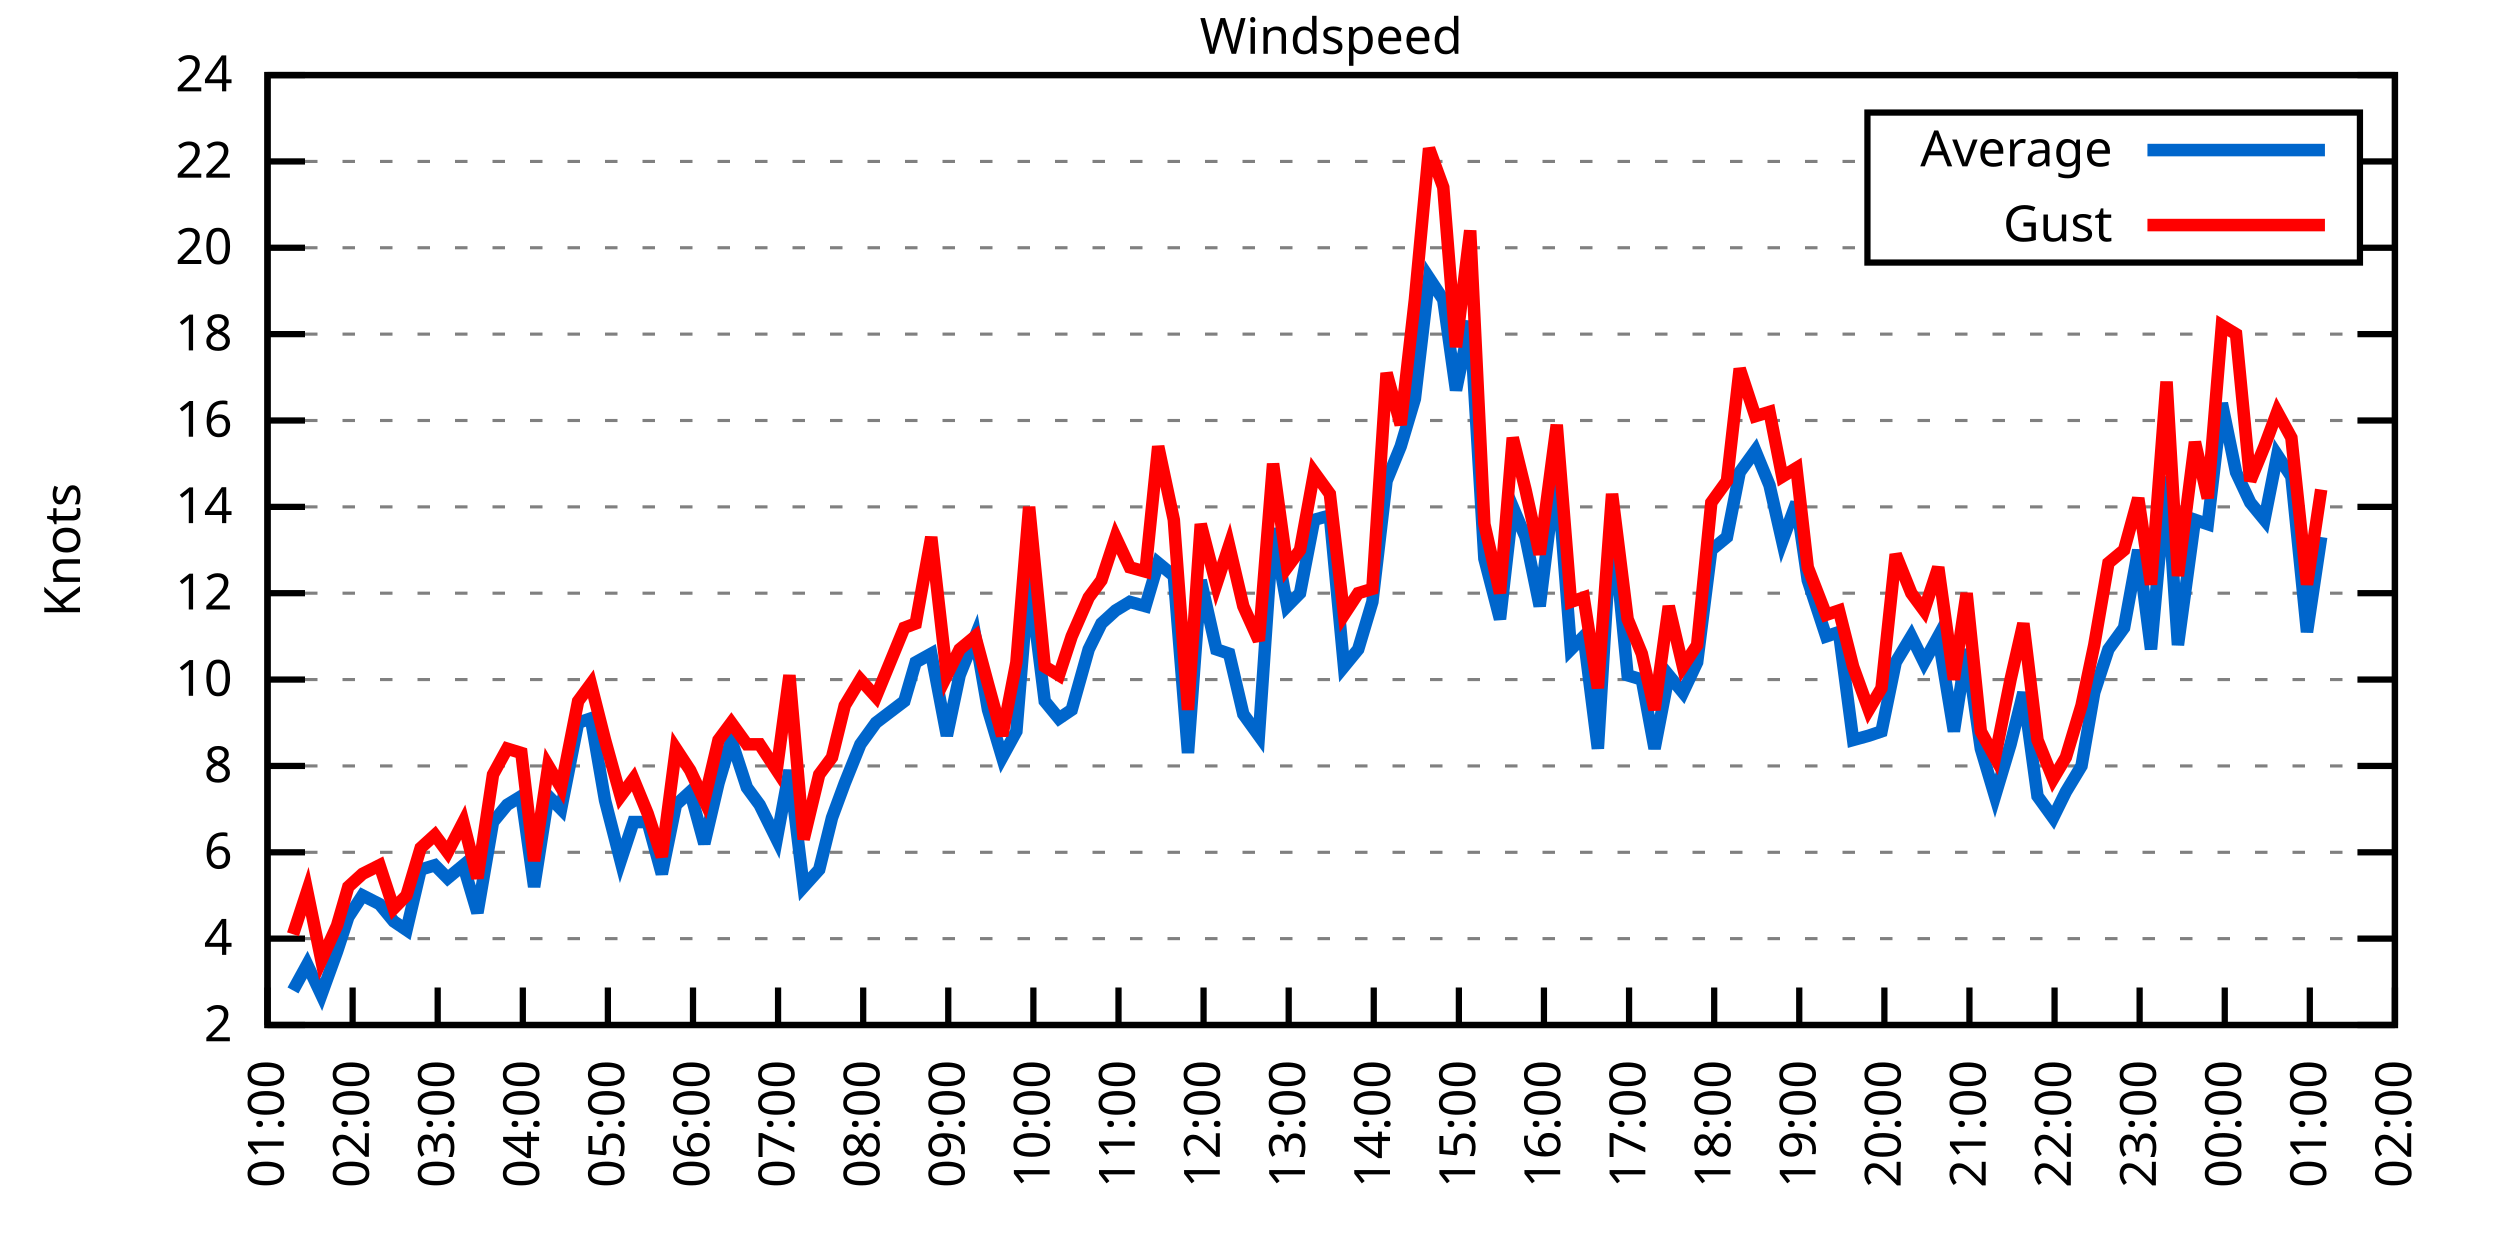
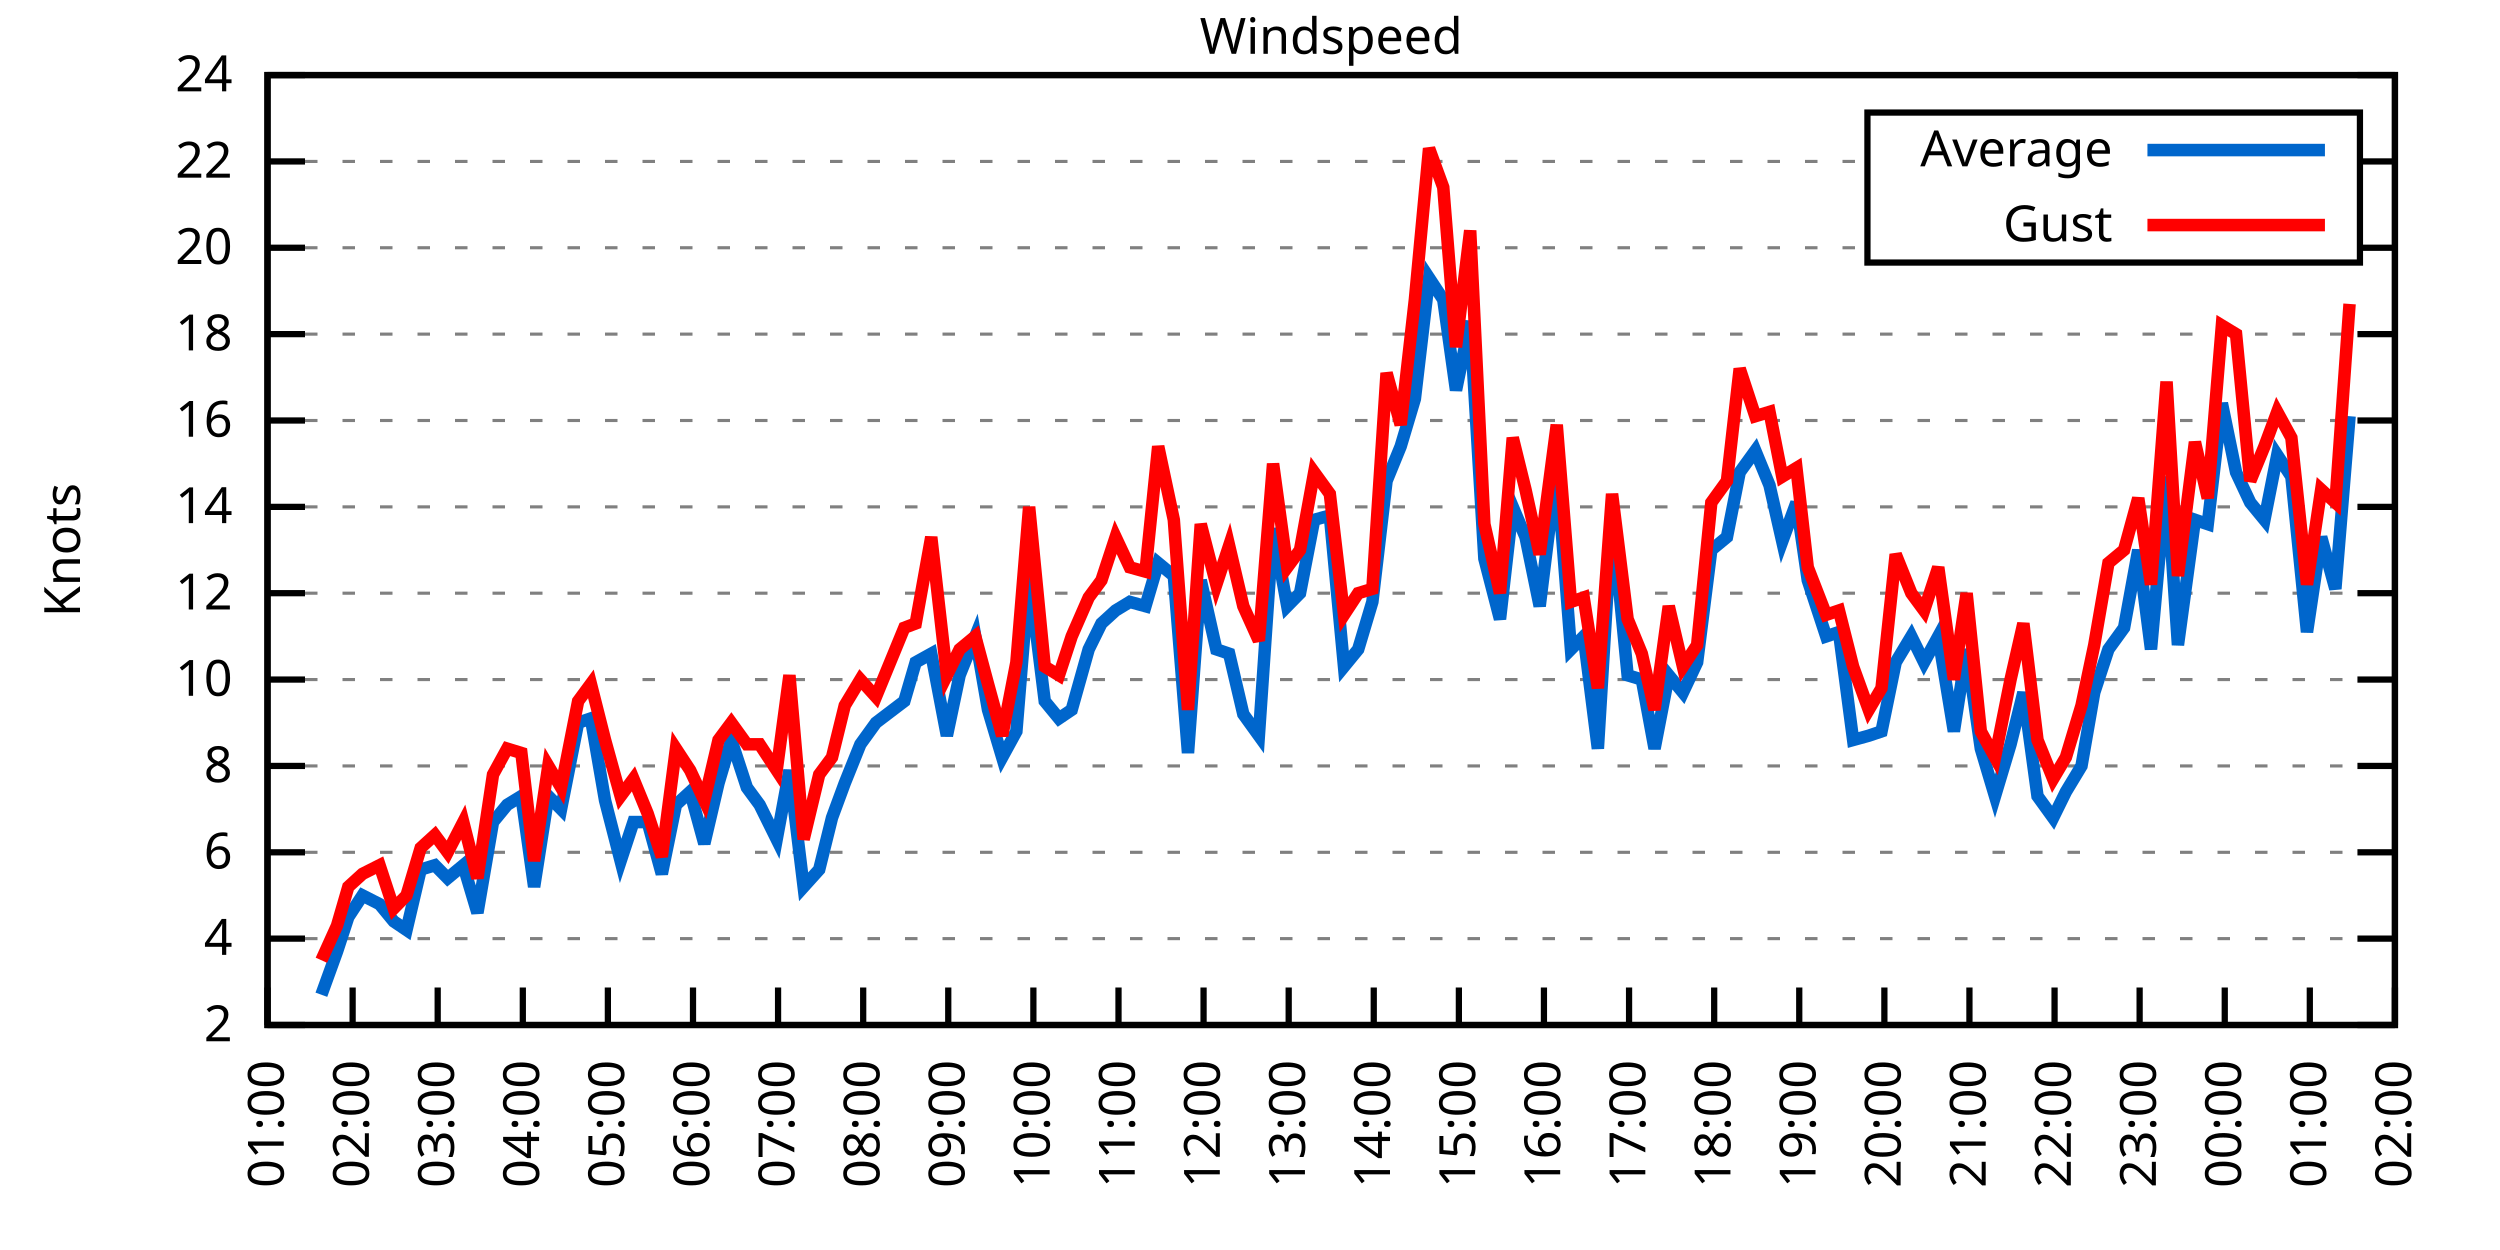
<svg xmlns="http://www.w3.org/2000/svg" xmlns:xlink="http://www.w3.org/1999/xlink" width="400" height="200" viewBox="0 0 400 200">
  <g id="gnuplot_canvas">
    <rect x="0" y="0" width="400" height="200" fill="none" />
    <defs>
      <circle id="gpDot" r="0.5" stroke-width="0.5" stroke="currentColor" />
      <path id="gpPt0" stroke-width="0.333" stroke="currentColor" d="M-1,0 h2 M0,-1 v2" />
      <path id="gpPt1" stroke-width="0.333" stroke="currentColor" d="M-1,-1 L1,1 M1,-1 L-1,1" />
      <path id="gpPt2" stroke-width="0.333" stroke="currentColor" d="M-1,0 L1,0 M0,-1 L0,1 M-1,-1 L1,1 M-1,1 L1,-1" />
      <rect id="gpPt3" stroke-width="0.333" stroke="currentColor" x="-1" y="-1" width="2" height="2" />
      <rect id="gpPt4" stroke-width="0.333" stroke="currentColor" fill="currentColor" x="-1" y="-1" width="2" height="2" />
      <circle id="gpPt5" stroke-width="0.333" stroke="currentColor" cx="0" cy="0" r="1" />
      <use xlink:href="#gpPt5" id="gpPt6" fill="currentColor" stroke="none" />
      <path id="gpPt7" stroke-width="0.333" stroke="currentColor" d="M0,-1.33 L-1.33,0.67 L1.33,0.67 z" />
      <use xlink:href="#gpPt7" id="gpPt8" fill="currentColor" stroke="none" />
      <use xlink:href="#gpPt7" id="gpPt9" stroke="currentColor" transform="rotate(180)" />
      <use xlink:href="#gpPt9" id="gpPt10" fill="currentColor" stroke="none" />
      <use xlink:href="#gpPt3" id="gpPt11" stroke="currentColor" transform="rotate(45)" />
      <use xlink:href="#gpPt11" id="gpPt12" fill="currentColor" stroke="none" />
      <path id="gpPt13" stroke-width="0.333" stroke="currentColor" d="M0,1.330 L1.265,0.411 L0.782,-1.067 L-0.782,-1.076 L-1.265,0.411 z" />
      <use xlink:href="#gpPt13" id="gpPt14" fill="currentColor" stroke="none" />
      <filter id="textbox" filterUnits="objectBoundingBox" x="0" y="0" height="1" width="1">
        <feFlood flood-color="white" flood-opacity="1" result="bgnd" />
        <feComposite in="SourceGraphic" in2="bgnd" operator="atop" />
      </filter>
      <filter id="greybox" filterUnits="objectBoundingBox" x="0" y="0" height="1" width="1">
        <feFlood flood-color="lightgrey" flood-opacity="1" result="grey" />
        <feComposite in="SourceGraphic" in2="grey" operator="atop" />
      </filter>
    </defs>
    <g fill="none" color="white" stroke="currentColor" stroke-width="1.00" stroke-linecap="butt" stroke-linejoin="miter">
</g>
    <g fill="none" color="black" stroke="currentColor" stroke-width="1.00" stroke-linecap="butt" stroke-linejoin="miter">
      <g stroke="none" shape-rendering="crispEdges">
        <polygon fill="rgb(255, 255, 255)" points="42.80,164.00 383.18,164.00 383.18,12.02 42.80,12.02 " />
      </g>
    </g>
    <g fill="none" color="black" stroke="currentColor" stroke-width="1.00" stroke-linecap="butt" stroke-linejoin="miter">
</g>
    <g fill="none" color="black" stroke="black" stroke-width="0.50" stroke-linecap="butt" stroke-linejoin="miter">
</g>
    <g fill="none" color="gray" stroke="currentColor" stroke-width="0.50" stroke-linecap="butt" stroke-linejoin="miter">
      <path stroke="gray" stroke-dasharray="2,4" class="gridline" d="M42.80,164.00 L383.19,164.00  " />
    </g>
    <g fill="none" color="gray" stroke="gray" stroke-width="1.00" stroke-linecap="butt" stroke-linejoin="miter">
</g>
    <g fill="none" color="black" stroke="currentColor" stroke-width="1.00" stroke-linecap="butt" stroke-linejoin="miter">
      <path stroke="black" d="M42.80,164.00 L48.80,164.00 M383.19,164.00 L377.19,164.00  " />
      <g transform="translate(37.20,166.60)" stroke="none" fill="black" font-family="Sans" font-size="8.00" text-anchor="end">
        <text>
          <tspan font-family="Sans"> 2</tspan>
        </text>
      </g>
    </g>
    <g fill="none" color="black" stroke="currentColor" stroke-width="1.00" stroke-linecap="butt" stroke-linejoin="miter">
</g>
    <g fill="none" color="black" stroke="black" stroke-width="0.50" stroke-linecap="butt" stroke-linejoin="miter">
</g>
    <g fill="none" color="gray" stroke="currentColor" stroke-width="0.50" stroke-linecap="butt" stroke-linejoin="miter">
      <path stroke="gray" stroke-dasharray="2,4" class="gridline" d="M42.80,150.18 L383.19,150.18  " />
    </g>
    <g fill="none" color="gray" stroke="gray" stroke-width="1.00" stroke-linecap="butt" stroke-linejoin="miter">
</g>
    <g fill="none" color="black" stroke="currentColor" stroke-width="1.00" stroke-linecap="butt" stroke-linejoin="miter">
      <path stroke="black" d="M42.80,150.18 L48.80,150.18 M383.19,150.18 L377.19,150.18  " />
      <g transform="translate(37.20,152.78)" stroke="none" fill="black" font-family="Sans" font-size="8.00" text-anchor="end">
        <text>
          <tspan font-family="Sans"> 4</tspan>
        </text>
      </g>
    </g>
    <g fill="none" color="black" stroke="currentColor" stroke-width="1.00" stroke-linecap="butt" stroke-linejoin="miter">
</g>
    <g fill="none" color="black" stroke="black" stroke-width="0.50" stroke-linecap="butt" stroke-linejoin="miter">
</g>
    <g fill="none" color="gray" stroke="currentColor" stroke-width="0.50" stroke-linecap="butt" stroke-linejoin="miter">
      <path stroke="gray" stroke-dasharray="2,4" class="gridline" d="M42.80,136.37 L383.19,136.37  " />
    </g>
    <g fill="none" color="gray" stroke="gray" stroke-width="1.00" stroke-linecap="butt" stroke-linejoin="miter">
</g>
    <g fill="none" color="black" stroke="currentColor" stroke-width="1.00" stroke-linecap="butt" stroke-linejoin="miter">
      <path stroke="black" d="M42.80,136.37 L48.80,136.37 M383.19,136.37 L377.19,136.37  " />
      <g transform="translate(37.20,138.97)" stroke="none" fill="black" font-family="Sans" font-size="8.00" text-anchor="end">
        <text>
          <tspan font-family="Sans"> 6</tspan>
        </text>
      </g>
    </g>
    <g fill="none" color="black" stroke="currentColor" stroke-width="1.00" stroke-linecap="butt" stroke-linejoin="miter">
</g>
    <g fill="none" color="black" stroke="black" stroke-width="0.50" stroke-linecap="butt" stroke-linejoin="miter">
</g>
    <g fill="none" color="gray" stroke="currentColor" stroke-width="0.50" stroke-linecap="butt" stroke-linejoin="miter">
      <path stroke="gray" stroke-dasharray="2,4" class="gridline" d="M42.80,122.55 L383.19,122.55  " />
    </g>
    <g fill="none" color="gray" stroke="gray" stroke-width="1.00" stroke-linecap="butt" stroke-linejoin="miter">
</g>
    <g fill="none" color="black" stroke="currentColor" stroke-width="1.00" stroke-linecap="butt" stroke-linejoin="miter">
      <path stroke="black" d="M42.80,122.55 L48.80,122.55 M383.19,122.55 L377.19,122.55  " />
      <g transform="translate(37.20,125.15)" stroke="none" fill="black" font-family="Sans" font-size="8.00" text-anchor="end">
        <text>
          <tspan font-family="Sans"> 8</tspan>
        </text>
      </g>
    </g>
    <g fill="none" color="black" stroke="currentColor" stroke-width="1.00" stroke-linecap="butt" stroke-linejoin="miter">
</g>
    <g fill="none" color="black" stroke="black" stroke-width="0.50" stroke-linecap="butt" stroke-linejoin="miter">
</g>
    <g fill="none" color="gray" stroke="currentColor" stroke-width="0.50" stroke-linecap="butt" stroke-linejoin="miter">
      <path stroke="gray" stroke-dasharray="2,4" class="gridline" d="M42.80,108.73 L383.19,108.73  " />
    </g>
    <g fill="none" color="gray" stroke="gray" stroke-width="1.00" stroke-linecap="butt" stroke-linejoin="miter">
</g>
    <g fill="none" color="black" stroke="currentColor" stroke-width="1.00" stroke-linecap="butt" stroke-linejoin="miter">
      <path stroke="black" d="M42.80,108.73 L48.80,108.73 M383.19,108.73 L377.19,108.73  " />
      <g transform="translate(37.20,111.33)" stroke="none" fill="black" font-family="Sans" font-size="8.00" text-anchor="end">
        <text>
          <tspan font-family="Sans"> 10</tspan>
        </text>
      </g>
    </g>
    <g fill="none" color="black" stroke="currentColor" stroke-width="1.00" stroke-linecap="butt" stroke-linejoin="miter">
</g>
    <g fill="none" color="black" stroke="black" stroke-width="0.50" stroke-linecap="butt" stroke-linejoin="miter">
</g>
    <g fill="none" color="gray" stroke="currentColor" stroke-width="0.50" stroke-linecap="butt" stroke-linejoin="miter">
      <path stroke="gray" stroke-dasharray="2,4" class="gridline" d="M42.80,94.91 L383.19,94.91  " />
    </g>
    <g fill="none" color="gray" stroke="gray" stroke-width="1.00" stroke-linecap="butt" stroke-linejoin="miter">
</g>
    <g fill="none" color="black" stroke="currentColor" stroke-width="1.00" stroke-linecap="butt" stroke-linejoin="miter">
      <path stroke="black" d="M42.80,94.91 L48.80,94.91 M383.19,94.91 L377.19,94.91  " />
      <g transform="translate(37.20,97.51)" stroke="none" fill="black" font-family="Sans" font-size="8.00" text-anchor="end">
        <text>
          <tspan font-family="Sans"> 12</tspan>
        </text>
      </g>
    </g>
    <g fill="none" color="black" stroke="currentColor" stroke-width="1.00" stroke-linecap="butt" stroke-linejoin="miter">
</g>
    <g fill="none" color="black" stroke="black" stroke-width="0.50" stroke-linecap="butt" stroke-linejoin="miter">
</g>
    <g fill="none" color="gray" stroke="currentColor" stroke-width="0.50" stroke-linecap="butt" stroke-linejoin="miter">
      <path stroke="gray" stroke-dasharray="2,4" class="gridline" d="M42.80,81.10 L383.19,81.10  " />
    </g>
    <g fill="none" color="gray" stroke="gray" stroke-width="1.00" stroke-linecap="butt" stroke-linejoin="miter">
</g>
    <g fill="none" color="black" stroke="currentColor" stroke-width="1.00" stroke-linecap="butt" stroke-linejoin="miter">
      <path stroke="black" d="M42.80,81.10 L48.80,81.10 M383.19,81.10 L377.19,81.10  " />
      <g transform="translate(37.20,83.70)" stroke="none" fill="black" font-family="Sans" font-size="8.00" text-anchor="end">
        <text>
          <tspan font-family="Sans"> 14</tspan>
        </text>
      </g>
    </g>
    <g fill="none" color="black" stroke="currentColor" stroke-width="1.00" stroke-linecap="butt" stroke-linejoin="miter">
</g>
    <g fill="none" color="black" stroke="black" stroke-width="0.50" stroke-linecap="butt" stroke-linejoin="miter">
</g>
    <g fill="none" color="gray" stroke="currentColor" stroke-width="0.50" stroke-linecap="butt" stroke-linejoin="miter">
      <path stroke="gray" stroke-dasharray="2,4" class="gridline" d="M42.80,67.28 L383.19,67.28  " />
    </g>
    <g fill="none" color="gray" stroke="gray" stroke-width="1.00" stroke-linecap="butt" stroke-linejoin="miter">
</g>
    <g fill="none" color="black" stroke="currentColor" stroke-width="1.00" stroke-linecap="butt" stroke-linejoin="miter">
      <path stroke="black" d="M42.80,67.28 L48.80,67.28 M383.19,67.28 L377.19,67.28  " />
      <g transform="translate(37.20,69.88)" stroke="none" fill="black" font-family="Sans" font-size="8.00" text-anchor="end">
        <text>
          <tspan font-family="Sans"> 16</tspan>
        </text>
      </g>
    </g>
    <g fill="none" color="black" stroke="currentColor" stroke-width="1.00" stroke-linecap="butt" stroke-linejoin="miter">
</g>
    <g fill="none" color="black" stroke="black" stroke-width="0.50" stroke-linecap="butt" stroke-linejoin="miter">
</g>
    <g fill="none" color="gray" stroke="currentColor" stroke-width="0.50" stroke-linecap="butt" stroke-linejoin="miter">
      <path stroke="gray" stroke-dasharray="2,4" class="gridline" d="M42.80,53.46 L383.19,53.46  " />
    </g>
    <g fill="none" color="gray" stroke="gray" stroke-width="1.00" stroke-linecap="butt" stroke-linejoin="miter">
</g>
    <g fill="none" color="black" stroke="currentColor" stroke-width="1.00" stroke-linecap="butt" stroke-linejoin="miter">
      <path stroke="black" d="M42.80,53.46 L48.80,53.46 M383.19,53.46 L377.19,53.46  " />
      <g transform="translate(37.20,56.06)" stroke="none" fill="black" font-family="Sans" font-size="8.00" text-anchor="end">
        <text>
          <tspan font-family="Sans"> 18</tspan>
        </text>
      </g>
    </g>
    <g fill="none" color="black" stroke="currentColor" stroke-width="1.00" stroke-linecap="butt" stroke-linejoin="miter">
</g>
    <g fill="none" color="black" stroke="black" stroke-width="0.50" stroke-linecap="butt" stroke-linejoin="miter">
</g>
    <g fill="none" color="gray" stroke="currentColor" stroke-width="0.50" stroke-linecap="butt" stroke-linejoin="miter">
      <path stroke="gray" stroke-dasharray="2,4" class="gridline" d="M42.80,39.64 L298.79,39.64 M377.59,39.64 L383.19,39.64  " />
    </g>
    <g fill="none" color="gray" stroke="gray" stroke-width="1.00" stroke-linecap="butt" stroke-linejoin="miter">
</g>
    <g fill="none" color="black" stroke="currentColor" stroke-width="1.00" stroke-linecap="butt" stroke-linejoin="miter">
      <path stroke="black" d="M42.80,39.64 L48.80,39.64 M383.19,39.64 L377.19,39.64  " />
      <g transform="translate(37.20,42.24)" stroke="none" fill="black" font-family="Sans" font-size="8.00" text-anchor="end">
        <text>
          <tspan font-family="Sans"> 20</tspan>
        </text>
      </g>
    </g>
    <g fill="none" color="black" stroke="currentColor" stroke-width="1.00" stroke-linecap="butt" stroke-linejoin="miter">
</g>
    <g fill="none" color="black" stroke="black" stroke-width="0.50" stroke-linecap="butt" stroke-linejoin="miter">
</g>
    <g fill="none" color="gray" stroke="currentColor" stroke-width="0.50" stroke-linecap="butt" stroke-linejoin="miter">
      <path stroke="gray" stroke-dasharray="2,4" class="gridline" d="M42.80,25.83 L298.79,25.83 M377.59,25.83 L383.19,25.83  " />
    </g>
    <g fill="none" color="gray" stroke="gray" stroke-width="1.00" stroke-linecap="butt" stroke-linejoin="miter">
</g>
    <g fill="none" color="black" stroke="currentColor" stroke-width="1.00" stroke-linecap="butt" stroke-linejoin="miter">
      <path stroke="black" d="M42.80,25.83 L48.80,25.83 M383.19,25.83 L377.19,25.83  " />
      <g transform="translate(37.20,28.43)" stroke="none" fill="black" font-family="Sans" font-size="8.00" text-anchor="end">
        <text>
          <tspan font-family="Sans"> 22</tspan>
        </text>
      </g>
    </g>
    <g fill="none" color="black" stroke="currentColor" stroke-width="1.00" stroke-linecap="butt" stroke-linejoin="miter">
</g>
    <g fill="none" color="black" stroke="black" stroke-width="0.50" stroke-linecap="butt" stroke-linejoin="miter">
</g>
    <g fill="none" color="gray" stroke="currentColor" stroke-width="0.50" stroke-linecap="butt" stroke-linejoin="miter">
      <path stroke="gray" stroke-dasharray="2,4" class="gridline" d="M42.80,12.01 L383.19,12.01  " />
    </g>
    <g fill="none" color="gray" stroke="gray" stroke-width="1.00" stroke-linecap="butt" stroke-linejoin="miter">
</g>
    <g fill="none" color="black" stroke="currentColor" stroke-width="1.00" stroke-linecap="butt" stroke-linejoin="miter">
      <path stroke="black" d="M42.80,12.01 L48.80,12.01 M383.19,12.01 L377.19,12.01  " />
      <g transform="translate(37.20,14.61)" stroke="none" fill="black" font-family="Sans" font-size="8.00" text-anchor="end">
        <text>
          <tspan font-family="Sans"> 24</tspan>
        </text>
      </g>
    </g>
    <g fill="none" color="black" stroke="currentColor" stroke-width="1.00" stroke-linecap="butt" stroke-linejoin="miter">
      <path stroke="black" d="M42.80,164.00 L42.80,158.00  " />
      <g transform="translate(45.40,169.60) rotate(270.00)" stroke="none" fill="black" font-family="Sans" font-size="8.00" text-anchor="end">
        <text>
          <tspan font-family="Sans">01:00</tspan>
        </text>
      </g>
    </g>
    <g fill="none" color="black" stroke="currentColor" stroke-width="1.00" stroke-linecap="butt" stroke-linejoin="miter">
      <path stroke="black" d="M56.42,164.00 L56.42,158.00  " />
      <g transform="translate(59.02,169.60) rotate(270.00)" stroke="none" fill="black" font-family="Sans" font-size="8.00" text-anchor="end">
        <text>
          <tspan font-family="Sans">02:00</tspan>
        </text>
      </g>
    </g>
    <g fill="none" color="black" stroke="currentColor" stroke-width="1.00" stroke-linecap="butt" stroke-linejoin="miter">
      <path stroke="black" d="M70.03,164.00 L70.03,158.00  " />
      <g transform="translate(72.63,169.60) rotate(270.00)" stroke="none" fill="black" font-family="Sans" font-size="8.00" text-anchor="end">
        <text>
          <tspan font-family="Sans">03:00</tspan>
        </text>
      </g>
    </g>
    <g fill="none" color="black" stroke="currentColor" stroke-width="1.00" stroke-linecap="butt" stroke-linejoin="miter">
      <path stroke="black" d="M83.65,164.00 L83.65,158.00  " />
      <g transform="translate(86.25,169.60) rotate(270.00)" stroke="none" fill="black" font-family="Sans" font-size="8.00" text-anchor="end">
        <text>
          <tspan font-family="Sans">04:00</tspan>
        </text>
      </g>
    </g>
    <g fill="none" color="black" stroke="currentColor" stroke-width="1.00" stroke-linecap="butt" stroke-linejoin="miter">
      <path stroke="black" d="M97.26,164.00 L97.26,158.00  " />
      <g transform="translate(99.86,169.60) rotate(270.00)" stroke="none" fill="black" font-family="Sans" font-size="8.00" text-anchor="end">
        <text>
          <tspan font-family="Sans">05:00</tspan>
        </text>
      </g>
    </g>
    <g fill="none" color="black" stroke="currentColor" stroke-width="1.00" stroke-linecap="butt" stroke-linejoin="miter">
      <path stroke="black" d="M110.88,164.00 L110.88,158.00  " />
      <g transform="translate(113.48,169.60) rotate(270.00)" stroke="none" fill="black" font-family="Sans" font-size="8.00" text-anchor="end">
        <text>
          <tspan font-family="Sans">06:00</tspan>
        </text>
      </g>
    </g>
    <g fill="none" color="black" stroke="currentColor" stroke-width="1.00" stroke-linecap="butt" stroke-linejoin="miter">
      <path stroke="black" d="M124.49,164.00 L124.49,158.00  " />
      <g transform="translate(127.09,169.60) rotate(270.00)" stroke="none" fill="black" font-family="Sans" font-size="8.00" text-anchor="end">
        <text>
          <tspan font-family="Sans">07:00</tspan>
        </text>
      </g>
    </g>
    <g fill="none" color="black" stroke="currentColor" stroke-width="1.00" stroke-linecap="butt" stroke-linejoin="miter">
      <path stroke="black" d="M138.11,164.00 L138.11,158.00  " />
      <g transform="translate(140.71,169.60) rotate(270.00)" stroke="none" fill="black" font-family="Sans" font-size="8.00" text-anchor="end">
        <text>
          <tspan font-family="Sans">08:00</tspan>
        </text>
      </g>
    </g>
    <g fill="none" color="black" stroke="currentColor" stroke-width="1.00" stroke-linecap="butt" stroke-linejoin="miter">
      <path stroke="black" d="M151.72,164.00 L151.72,158.00  " />
      <g transform="translate(154.32,169.60) rotate(270.00)" stroke="none" fill="black" font-family="Sans" font-size="8.00" text-anchor="end">
        <text>
          <tspan font-family="Sans">09:00</tspan>
        </text>
      </g>
    </g>
    <g fill="none" color="black" stroke="currentColor" stroke-width="1.00" stroke-linecap="butt" stroke-linejoin="miter">
      <path stroke="black" d="M165.34,164.00 L165.34,158.00  " />
      <g transform="translate(167.94,169.60) rotate(270.00)" stroke="none" fill="black" font-family="Sans" font-size="8.00" text-anchor="end">
        <text>
          <tspan font-family="Sans">10:00</tspan>
        </text>
      </g>
    </g>
    <g fill="none" color="black" stroke="currentColor" stroke-width="1.00" stroke-linecap="butt" stroke-linejoin="miter">
      <path stroke="black" d="M178.96,164.00 L178.96,158.00  " />
      <g transform="translate(181.56,169.60) rotate(270.00)" stroke="none" fill="black" font-family="Sans" font-size="8.00" text-anchor="end">
        <text>
          <tspan font-family="Sans">11:00</tspan>
        </text>
      </g>
    </g>
    <g fill="none" color="black" stroke="currentColor" stroke-width="1.00" stroke-linecap="butt" stroke-linejoin="miter">
      <path stroke="black" d="M192.57,164.00 L192.57,158.00  " />
      <g transform="translate(195.17,169.60) rotate(270.00)" stroke="none" fill="black" font-family="Sans" font-size="8.00" text-anchor="end">
        <text>
          <tspan font-family="Sans">12:00</tspan>
        </text>
      </g>
    </g>
    <g fill="none" color="black" stroke="currentColor" stroke-width="1.00" stroke-linecap="butt" stroke-linejoin="miter">
      <path stroke="black" d="M206.19,164.00 L206.19,158.00  " />
      <g transform="translate(208.79,169.60) rotate(270.00)" stroke="none" fill="black" font-family="Sans" font-size="8.00" text-anchor="end">
        <text>
          <tspan font-family="Sans">13:00</tspan>
        </text>
      </g>
    </g>
    <g fill="none" color="black" stroke="currentColor" stroke-width="1.00" stroke-linecap="butt" stroke-linejoin="miter">
      <path stroke="black" d="M219.80,164.00 L219.80,158.00  " />
      <g transform="translate(222.40,169.60) rotate(270.00)" stroke="none" fill="black" font-family="Sans" font-size="8.00" text-anchor="end">
        <text>
          <tspan font-family="Sans">14:00</tspan>
        </text>
      </g>
    </g>
    <g fill="none" color="black" stroke="currentColor" stroke-width="1.00" stroke-linecap="butt" stroke-linejoin="miter">
      <path stroke="black" d="M233.42,164.00 L233.42,158.00  " />
      <g transform="translate(236.02,169.60) rotate(270.00)" stroke="none" fill="black" font-family="Sans" font-size="8.00" text-anchor="end">
        <text>
          <tspan font-family="Sans">15:00</tspan>
        </text>
      </g>
    </g>
    <g fill="none" color="black" stroke="currentColor" stroke-width="1.00" stroke-linecap="butt" stroke-linejoin="miter">
      <path stroke="black" d="M247.03,164.00 L247.03,158.00  " />
      <g transform="translate(249.63,169.60) rotate(270.00)" stroke="none" fill="black" font-family="Sans" font-size="8.00" text-anchor="end">
        <text>
          <tspan font-family="Sans">16:00</tspan>
        </text>
      </g>
    </g>
    <g fill="none" color="black" stroke="currentColor" stroke-width="1.00" stroke-linecap="butt" stroke-linejoin="miter">
      <path stroke="black" d="M260.65,164.00 L260.65,158.00  " />
      <g transform="translate(263.25,169.60) rotate(270.00)" stroke="none" fill="black" font-family="Sans" font-size="8.00" text-anchor="end">
        <text>
          <tspan font-family="Sans">17:00</tspan>
        </text>
      </g>
    </g>
    <g fill="none" color="black" stroke="currentColor" stroke-width="1.00" stroke-linecap="butt" stroke-linejoin="miter">
      <path stroke="black" d="M274.27,164.00 L274.27,158.00  " />
      <g transform="translate(276.87,169.60) rotate(270.00)" stroke="none" fill="black" font-family="Sans" font-size="8.00" text-anchor="end">
        <text>
          <tspan font-family="Sans">18:00</tspan>
        </text>
      </g>
    </g>
    <g fill="none" color="black" stroke="currentColor" stroke-width="1.00" stroke-linecap="butt" stroke-linejoin="miter">
      <path stroke="black" d="M287.88,164.00 L287.88,158.00  " />
      <g transform="translate(290.48,169.60) rotate(270.00)" stroke="none" fill="black" font-family="Sans" font-size="8.00" text-anchor="end">
        <text>
          <tspan font-family="Sans">19:00</tspan>
        </text>
      </g>
    </g>
    <g fill="none" color="black" stroke="currentColor" stroke-width="1.00" stroke-linecap="butt" stroke-linejoin="miter">
      <path stroke="black" d="M301.50,164.00 L301.50,158.00  " />
      <g transform="translate(304.10,169.60) rotate(270.00)" stroke="none" fill="black" font-family="Sans" font-size="8.00" text-anchor="end">
        <text>
          <tspan font-family="Sans">20:00</tspan>
        </text>
      </g>
    </g>
    <g fill="none" color="black" stroke="currentColor" stroke-width="1.00" stroke-linecap="butt" stroke-linejoin="miter">
      <path stroke="black" d="M315.11,164.00 L315.11,158.00  " />
      <g transform="translate(317.71,169.60) rotate(270.00)" stroke="none" fill="black" font-family="Sans" font-size="8.00" text-anchor="end">
        <text>
          <tspan font-family="Sans">21:00</tspan>
        </text>
      </g>
    </g>
    <g fill="none" color="black" stroke="currentColor" stroke-width="1.00" stroke-linecap="butt" stroke-linejoin="miter">
      <path stroke="black" d="M328.73,164.00 L328.73,158.00  " />
      <g transform="translate(331.33,169.60) rotate(270.00)" stroke="none" fill="black" font-family="Sans" font-size="8.00" text-anchor="end">
        <text>
          <tspan font-family="Sans">22:00</tspan>
        </text>
      </g>
    </g>
    <g fill="none" color="black" stroke="currentColor" stroke-width="1.00" stroke-linecap="butt" stroke-linejoin="miter">
      <path stroke="black" d="M342.34,164.00 L342.34,158.00  " />
      <g transform="translate(344.94,169.60) rotate(270.00)" stroke="none" fill="black" font-family="Sans" font-size="8.00" text-anchor="end">
        <text>
          <tspan font-family="Sans">23:00</tspan>
        </text>
      </g>
    </g>
    <g fill="none" color="black" stroke="currentColor" stroke-width="1.00" stroke-linecap="butt" stroke-linejoin="miter">
      <path stroke="black" d="M355.96,164.00 L355.96,158.00  " />
      <g transform="translate(358.56,169.60) rotate(270.00)" stroke="none" fill="black" font-family="Sans" font-size="8.00" text-anchor="end">
        <text>
          <tspan font-family="Sans">00:00</tspan>
        </text>
      </g>
    </g>
    <g fill="none" color="black" stroke="currentColor" stroke-width="1.00" stroke-linecap="butt" stroke-linejoin="miter">
      <path stroke="black" d="M369.57,164.00 L369.57,158.00  " />
      <g transform="translate(372.17,169.60) rotate(270.00)" stroke="none" fill="black" font-family="Sans" font-size="8.00" text-anchor="end">
        <text>
          <tspan font-family="Sans">01:00</tspan>
        </text>
      </g>
    </g>
    <g fill="none" color="black" stroke="currentColor" stroke-width="1.00" stroke-linecap="butt" stroke-linejoin="miter">
      <path stroke="black" d="M383.19,164.00 L383.19,158.00  " />
      <g transform="translate(385.79,169.60) rotate(270.00)" stroke="none" fill="black" font-family="Sans" font-size="8.00" text-anchor="end">
        <text>
          <tspan font-family="Sans">02:00</tspan>
        </text>
      </g>
    </g>
    <g fill="none" color="black" stroke="currentColor" stroke-width="1.00" stroke-linecap="butt" stroke-linejoin="miter">
</g>
    <g fill="none" color="black" stroke="currentColor" stroke-width="1.00" stroke-linecap="butt" stroke-linejoin="miter">
      <path stroke="black" d="M42.80,12.01 L42.80,164.00 L383.19,164.00 L383.19,12.01 L42.80,12.01 Z  " />
    </g>
    <g fill="none" color="black" stroke="currentColor" stroke-width="1.00" stroke-linecap="butt" stroke-linejoin="miter">
</g>
    <g fill="none" color="black" stroke="currentColor" stroke-width="1.00" stroke-linecap="butt" stroke-linejoin="miter">
      <path stroke="black" d="M298.79,42.01 L298.79,18.01 L377.59,18.01 L377.59,42.01 L298.79,42.01 Z  " />
    </g>
    <g id="Windspeed_plot_1">
      <g fill="none" color="white" stroke="black" stroke-width="2.00" stroke-linecap="butt" stroke-linejoin="miter">
</g>
      <g fill="none" color="black" stroke="currentColor" stroke-width="2.00" stroke-linecap="butt" stroke-linejoin="miter">
        <g transform="translate(337.99,26.61)" stroke="none" fill="black" font-family="Sans" font-size="8.00" text-anchor="end">
          <text>
            <tspan font-family="Sans">Average</tspan>
          </text>
        </g>
      </g>
      <g fill="none" color="black" stroke="currentColor" stroke-width="2.00" stroke-linecap="butt" stroke-linejoin="miter">
-         <path stroke="rgb(  0, 102, 204)" d="M343.59,24.01 L371.99,24.01 M46.88,158.47 L49.15,154.33 L51.42,159.16 L53.92,152.26 L55.73,146.73 L58.00,143.27   L60.73,144.66 L63.00,147.42 L65.04,148.80 L67.31,139.13 L69.58,138.44 L71.62,140.51 L74.12,138.44 L76.39,146.04   L78.88,131.53 L81.15,128.77 L83.42,127.38 L85.46,141.89 L87.73,127.38 L89.77,129.46 L92.50,115.64 L94.54,114.95   L96.81,128.08 L99.30,137.75 L101.35,131.53 L103.62,131.53 L105.89,139.82 L108.15,128.77 L110.42,126.69 L112.69,134.98   L114.96,125.31 L117.01,118.40 L119.50,126.00 L121.54,128.77 L124.27,134.29 L126.31,123.24 L128.58,141.89 L131.07,139.13   L133.12,130.84 L135.16,125.31 L137.66,119.09 L140.15,115.64 L144.69,112.19 L146.51,105.97 L149.00,104.59 L151.50,117.71   L153.54,108.04 L156.04,101.82 L158.08,113.57 L160.35,121.17 L162.62,117.02 L164.66,92.15 L167.16,112.19 L169.43,114.95   L171.47,113.57 L174.19,103.89 L176.23,99.75 L178.50,97.68 L180.77,96.30 L183.27,96.99 L185.31,90.08 L187.81,92.15   L190.08,120.48 L192.12,92.84 L194.61,103.89 L196.66,104.59 L198.93,114.26 L201.42,117.71 L203.69,84.55 L205.96,96.99   L208.00,94.91 L210.27,83.17 L212.77,82.48 L215.04,106.66 L217.31,103.89 L219.58,96.30 L221.85,76.95 L224.11,71.42   L226.38,63.82 L228.65,44.48 L230.92,47.93 L232.96,62.44 L235.23,51.39 L237.50,89.39 L240.00,99.06 L242.04,81.10   L244.08,85.93 L246.35,96.99 L249.08,74.88 L251.35,103.89 L253.39,101.82 L255.66,119.78 L257.93,82.48 L260.42,108.04   L262.69,108.73 L264.73,119.78 L267.00,108.04 L269.27,110.80 L271.54,105.97 L273.81,88.00 L276.31,85.93 L278.35,75.57   L280.85,72.12 L283.12,77.64 L285.16,86.62 L287.43,80.41 L289.24,92.84 L292.19,101.82 L294.23,101.13 L296.50,118.40   L299.00,117.71 L301.04,117.02 L303.31,105.97 L305.81,101.82 L307.85,105.97 L310.12,101.82 L312.62,117.02 L314.66,103.89   L316.93,119.78 L319.20,127.38 L321.69,119.09 L323.74,110.80 L326.00,127.38 L328.50,130.84 L330.54,126.69 L333.04,122.55   L335.08,110.80 L337.35,103.89 L339.85,100.44 L342.12,88.00 L344.16,103.89 L346.65,76.26 L348.47,103.20 L351.19,83.17   L353.24,83.86 L355.50,64.52 L357.77,75.57 L360.04,80.41 L362.31,83.17 L364.36,72.81 L366.62,76.26 L369.12,101.13   L371.39,85.93  " />
+         <path stroke="rgb(  0, 102, 204)" d="M343.59,24.01 L371.99,24.01 M51.42,159.16 L53.92,152.26 L55.73,146.73 L58.00,143.27 L60.73,144.66 L63.00,147.42   L65.04,148.80 L67.31,139.13 L69.58,138.44 L71.62,140.51 L74.12,138.44 L76.39,146.04 L78.88,131.53 L81.15,128.77   L83.42,127.38 L85.46,141.89 L87.73,127.38 L89.77,129.46 L92.50,115.64 L94.54,114.95 L96.81,128.08 L99.30,137.75   L101.35,131.53 L103.62,131.53 L105.89,139.82 L108.15,128.77 L110.42,126.69 L112.69,134.98 L114.96,125.31 L117.01,118.40   L119.50,126.00 L121.54,128.77 L124.27,134.29 L126.31,123.24 L128.58,141.89 L131.07,139.13 L133.12,130.84 L135.16,125.31   L137.66,119.09 L140.15,115.64 L144.69,112.19 L146.51,105.97 L149.00,104.59 L151.50,117.71 L153.54,108.04 L156.04,101.82   L158.08,113.57 L160.35,121.17 L162.62,117.02 L164.66,92.15 L167.16,112.19 L169.43,114.95 L171.47,113.57 L174.19,103.89   L176.23,99.75 L178.50,97.68 L180.77,96.30 L183.27,96.99 L185.31,90.08 L187.81,92.15 L190.08,120.48 L192.12,92.84   L194.61,103.89 L196.66,104.59 L198.93,114.26 L201.42,117.71 L203.69,84.55 L205.96,96.99 L208.00,94.91 L210.27,83.17   L212.77,82.48 L215.04,106.66 L217.31,103.89 L219.58,96.30 L221.85,76.95 L224.11,71.42 L226.38,63.82 L228.65,44.48   L230.92,47.93 L232.96,62.44 L235.23,51.39 L237.50,89.39 L240.00,99.06 L242.04,81.10 L244.08,85.93 L246.35,96.99   L249.08,74.88 L251.35,103.89 L253.39,101.82 L255.66,119.78 L257.93,82.48 L260.42,108.04 L262.69,108.73 L264.73,119.78   L267.00,108.04 L269.27,110.80 L271.54,105.97 L273.81,88.00 L276.31,85.93 L278.35,75.57 L280.85,72.12 L283.12,77.64   L285.16,86.62 L287.43,80.41 L289.24,92.84 L292.19,101.82 L294.23,101.13 L296.50,118.40 L299.00,117.71 L301.04,117.02   L303.31,105.97 L305.81,101.82 L307.85,105.97 L310.12,101.82 L312.62,117.02 L314.66,103.89 L316.93,119.78 L319.20,127.38   L321.69,119.09 L323.74,110.80 L326.00,127.38 L328.50,130.84 L330.54,126.69 L333.04,122.55 L335.08,110.80 L337.35,103.89   L339.85,100.44 L342.12,88.00 L344.16,103.89 L346.65,76.26 L348.47,103.20 L351.19,83.17 L353.24,83.86 L355.50,64.52   L357.77,75.57 L360.04,80.41 L362.31,83.17 L364.36,72.81 L366.62,76.26 L369.12,101.13 L371.39,85.93 L373.66,94.22   L375.93,66.59  " />
      </g>
    </g>
    <g id="Windspeed_plot_2">
      <g fill="none" color="black" stroke="currentColor" stroke-width="2.00" stroke-linecap="butt" stroke-linejoin="miter">
        <g transform="translate(337.99,38.61)" stroke="none" fill="black" font-family="Sans" font-size="8.00" text-anchor="end">
          <text>
            <tspan font-family="Sans">Gust</tspan>
          </text>
        </g>
      </g>
      <g fill="none" color="black" stroke="currentColor" stroke-width="2.00" stroke-linecap="butt" stroke-linejoin="miter">
-         <path stroke="rgb(255,   0,   0)" d="M343.59,36.01 L371.99,36.01 M46.88,149.49 L49.15,142.58 L51.42,153.64 L53.92,148.11 L55.73,141.89 L58.00,139.82   L60.73,138.44 L63.00,145.35 L65.04,143.27 L67.31,135.67 L69.58,133.60 L71.62,136.37 L74.12,131.53 L76.39,140.51   L78.88,123.93 L81.15,119.78 L83.42,120.48 L85.46,137.75 L87.73,122.55 L89.77,126.00 L92.50,112.19 L94.54,109.42   L96.81,118.40 L99.30,127.38 L101.35,124.62 L103.62,130.15 L105.89,137.06 L108.15,119.78 L110.42,123.24 L112.69,128.08   L114.96,118.40 L117.01,115.64 L119.50,119.09 L121.54,119.09 L124.27,123.24 L126.31,108.04 L128.58,134.29 L131.07,123.93   L133.12,121.17 L135.16,112.88 L137.66,108.73 L140.15,111.49 L144.69,100.44 L146.51,99.75 L149.00,85.93 L151.50,108.04   L153.54,103.89 L156.04,101.82 L158.08,109.42 L160.35,117.71 L162.62,105.97 L164.66,81.10 L167.16,106.66 L169.43,108.04   L171.47,101.82 L174.19,95.60 L176.23,92.84 L178.50,85.93 L180.77,90.77 L183.27,91.46 L185.31,71.42 L187.81,83.17   L190.08,113.57 L192.12,83.86 L194.61,93.53 L196.66,87.31 L198.93,96.99 L201.42,102.51 L203.69,74.19 L205.96,90.77   L208.00,88.00 L210.27,75.57 L212.77,79.02 L215.04,98.37 L217.31,94.91 L219.58,94.22 L221.85,59.68 L224.11,67.97   L226.38,47.93 L228.65,23.75 L230.92,29.97 L232.96,55.53 L235.23,36.88 L237.50,83.86 L240.00,94.91 L242.04,70.04   L244.08,78.33 L246.35,88.70 L249.08,67.97 L251.35,96.30 L253.39,95.60 L255.66,110.11 L257.93,79.02 L260.42,99.06   L262.69,104.59 L264.73,113.57 L267.00,96.99 L269.27,106.66 L271.54,103.20 L273.81,80.41 L276.31,76.95 L278.35,58.99   L280.85,66.59 L283.12,65.90 L285.16,76.26 L287.43,74.88 L289.24,90.77 L292.19,98.37 L294.23,97.68 L296.50,106.66   L299.00,113.57 L301.04,110.11 L303.31,88.70 L305.81,94.91 L307.85,97.68 L310.12,90.77 L312.62,108.73 L314.66,94.91   L316.93,117.02 L319.20,121.17 L321.69,108.73 L323.74,99.75 L326.00,118.40 L328.50,124.62 L330.54,121.17 L333.04,112.88   L335.08,103.20 L337.35,90.08 L339.85,88.00 L342.12,79.71 L344.16,93.53 L346.65,61.06 L348.47,92.15 L351.19,70.73   L353.24,79.71 L355.50,52.08 L357.77,53.46 L360.04,76.95 L362.31,71.42 L364.36,65.90 L366.62,70.04 L369.12,93.53   L371.39,78.33  " />
+         <path stroke="rgb(255,   0,   0)" d="M343.59,36.01 L371.99,36.01 M51.42,153.64 L53.92,148.11 L55.73,141.89 L58.00,139.82 L60.73,138.44 L63.00,145.35   L65.04,143.27 L67.31,135.67 L69.58,133.60 L71.62,136.37 L74.12,131.53 L76.39,140.51 L78.88,123.93 L81.15,119.78   L83.42,120.48 L85.46,137.75 L87.73,122.55 L89.77,126.00 L92.50,112.19 L94.54,109.42 L96.81,118.40 L99.30,127.38   L101.35,124.62 L103.62,130.15 L105.89,137.06 L108.15,119.78 L110.42,123.24 L112.69,128.08 L114.96,118.40 L117.01,115.64   L119.50,119.09 L121.54,119.09 L124.27,123.24 L126.31,108.04 L128.58,134.29 L131.07,123.93 L133.12,121.17 L135.16,112.88   L137.66,108.73 L140.15,111.49 L144.69,100.44 L146.51,99.75 L149.00,85.93 L151.50,108.04 L153.54,103.89 L156.04,101.82   L158.08,109.42 L160.35,117.71 L162.62,105.97 L164.66,81.10 L167.16,106.66 L169.43,108.04 L171.47,101.82 L174.19,95.60   L176.23,92.84 L178.50,85.93 L180.77,90.77 L183.27,91.46 L185.31,71.42 L187.81,83.17 L190.08,113.57 L192.12,83.86   L194.61,93.53 L196.66,87.31 L198.93,96.99 L201.42,102.51 L203.69,74.19 L205.96,90.77 L208.00,88.00 L210.27,75.57   L212.77,79.02 L215.04,98.37 L217.31,94.91 L219.58,94.22 L221.85,59.68 L224.11,67.97 L226.38,47.93 L228.65,23.75   L230.92,29.97 L232.96,55.53 L235.23,36.88 L237.50,83.86 L240.00,94.91 L242.04,70.04 L244.08,78.33 L246.35,88.70   L249.08,67.97 L251.35,96.30 L253.39,95.60 L255.66,110.11 L257.93,79.02 L260.42,99.06 L262.69,104.59 L264.73,113.57   L267.00,96.99 L269.27,106.66 L271.54,103.20 L273.81,80.41 L276.31,76.95 L278.35,58.99 L280.85,66.59 L283.12,65.90   L285.16,76.26 L287.43,74.88 L289.24,90.77 L292.19,98.37 L294.23,97.68 L296.50,106.66 L299.00,113.57 L301.04,110.11   L303.31,88.70 L305.81,94.91 L307.85,97.68 L310.12,90.77 L312.62,108.73 L314.66,94.91 L316.93,117.02 L319.20,121.17   L321.69,108.73 L323.74,99.75 L326.00,118.40 L328.50,124.62 L330.54,121.17 L333.04,112.88 L335.08,103.20 L337.35,90.08   L339.85,88.00 L342.12,79.71 L344.16,93.53 L346.65,61.06 L348.47,92.15 L351.19,70.73 L353.24,79.71 L355.50,52.08   L357.77,53.46 L360.04,76.95 L362.31,71.42 L364.36,65.90 L366.62,70.04 L369.12,93.53 L371.39,78.33 L373.66,80.41   L375.93,48.63  " />
      </g>
    </g>
    <g fill="none" color="black" stroke="currentColor" stroke-width="2.00" stroke-linecap="butt" stroke-linejoin="miter">
</g>
    <g fill="none" color="black" stroke="black" stroke-width="1.00" stroke-linecap="butt" stroke-linejoin="miter">
</g>
    <g fill="none" color="black" stroke="currentColor" stroke-width="1.00" stroke-linecap="butt" stroke-linejoin="miter">
      <path stroke="black" d="M42.80,12.01 L42.80,164.00 L383.19,164.00 L383.19,12.01 L42.80,12.01 Z  " />
      <g transform="translate(12.80,88.01) rotate(270.00)" stroke="none" fill="black" font-family="Sans" font-size="8.00" text-anchor="middle">
        <text>
          <tspan font-family="Sans">Knots</tspan>
        </text>
      </g>
    </g>
    <g fill="none" color="black" stroke="currentColor" stroke-width="1.00" stroke-linecap="butt" stroke-linejoin="miter">
</g>
    <g fill="none" color="black" stroke="currentColor" stroke-width="1.00" stroke-linecap="butt" stroke-linejoin="miter">
      <g transform="translate(212.99,8.61)" stroke="none" fill="black" font-family="Sans" font-size="8.00" text-anchor="middle">
        <text>
          <tspan font-family="Sans">Windspeed</tspan>
        </text>
      </g>
    </g>
    <g fill="none" color="black" stroke="currentColor" stroke-width="1.00" stroke-linecap="butt" stroke-linejoin="miter">
</g>
  </g>
</svg>
